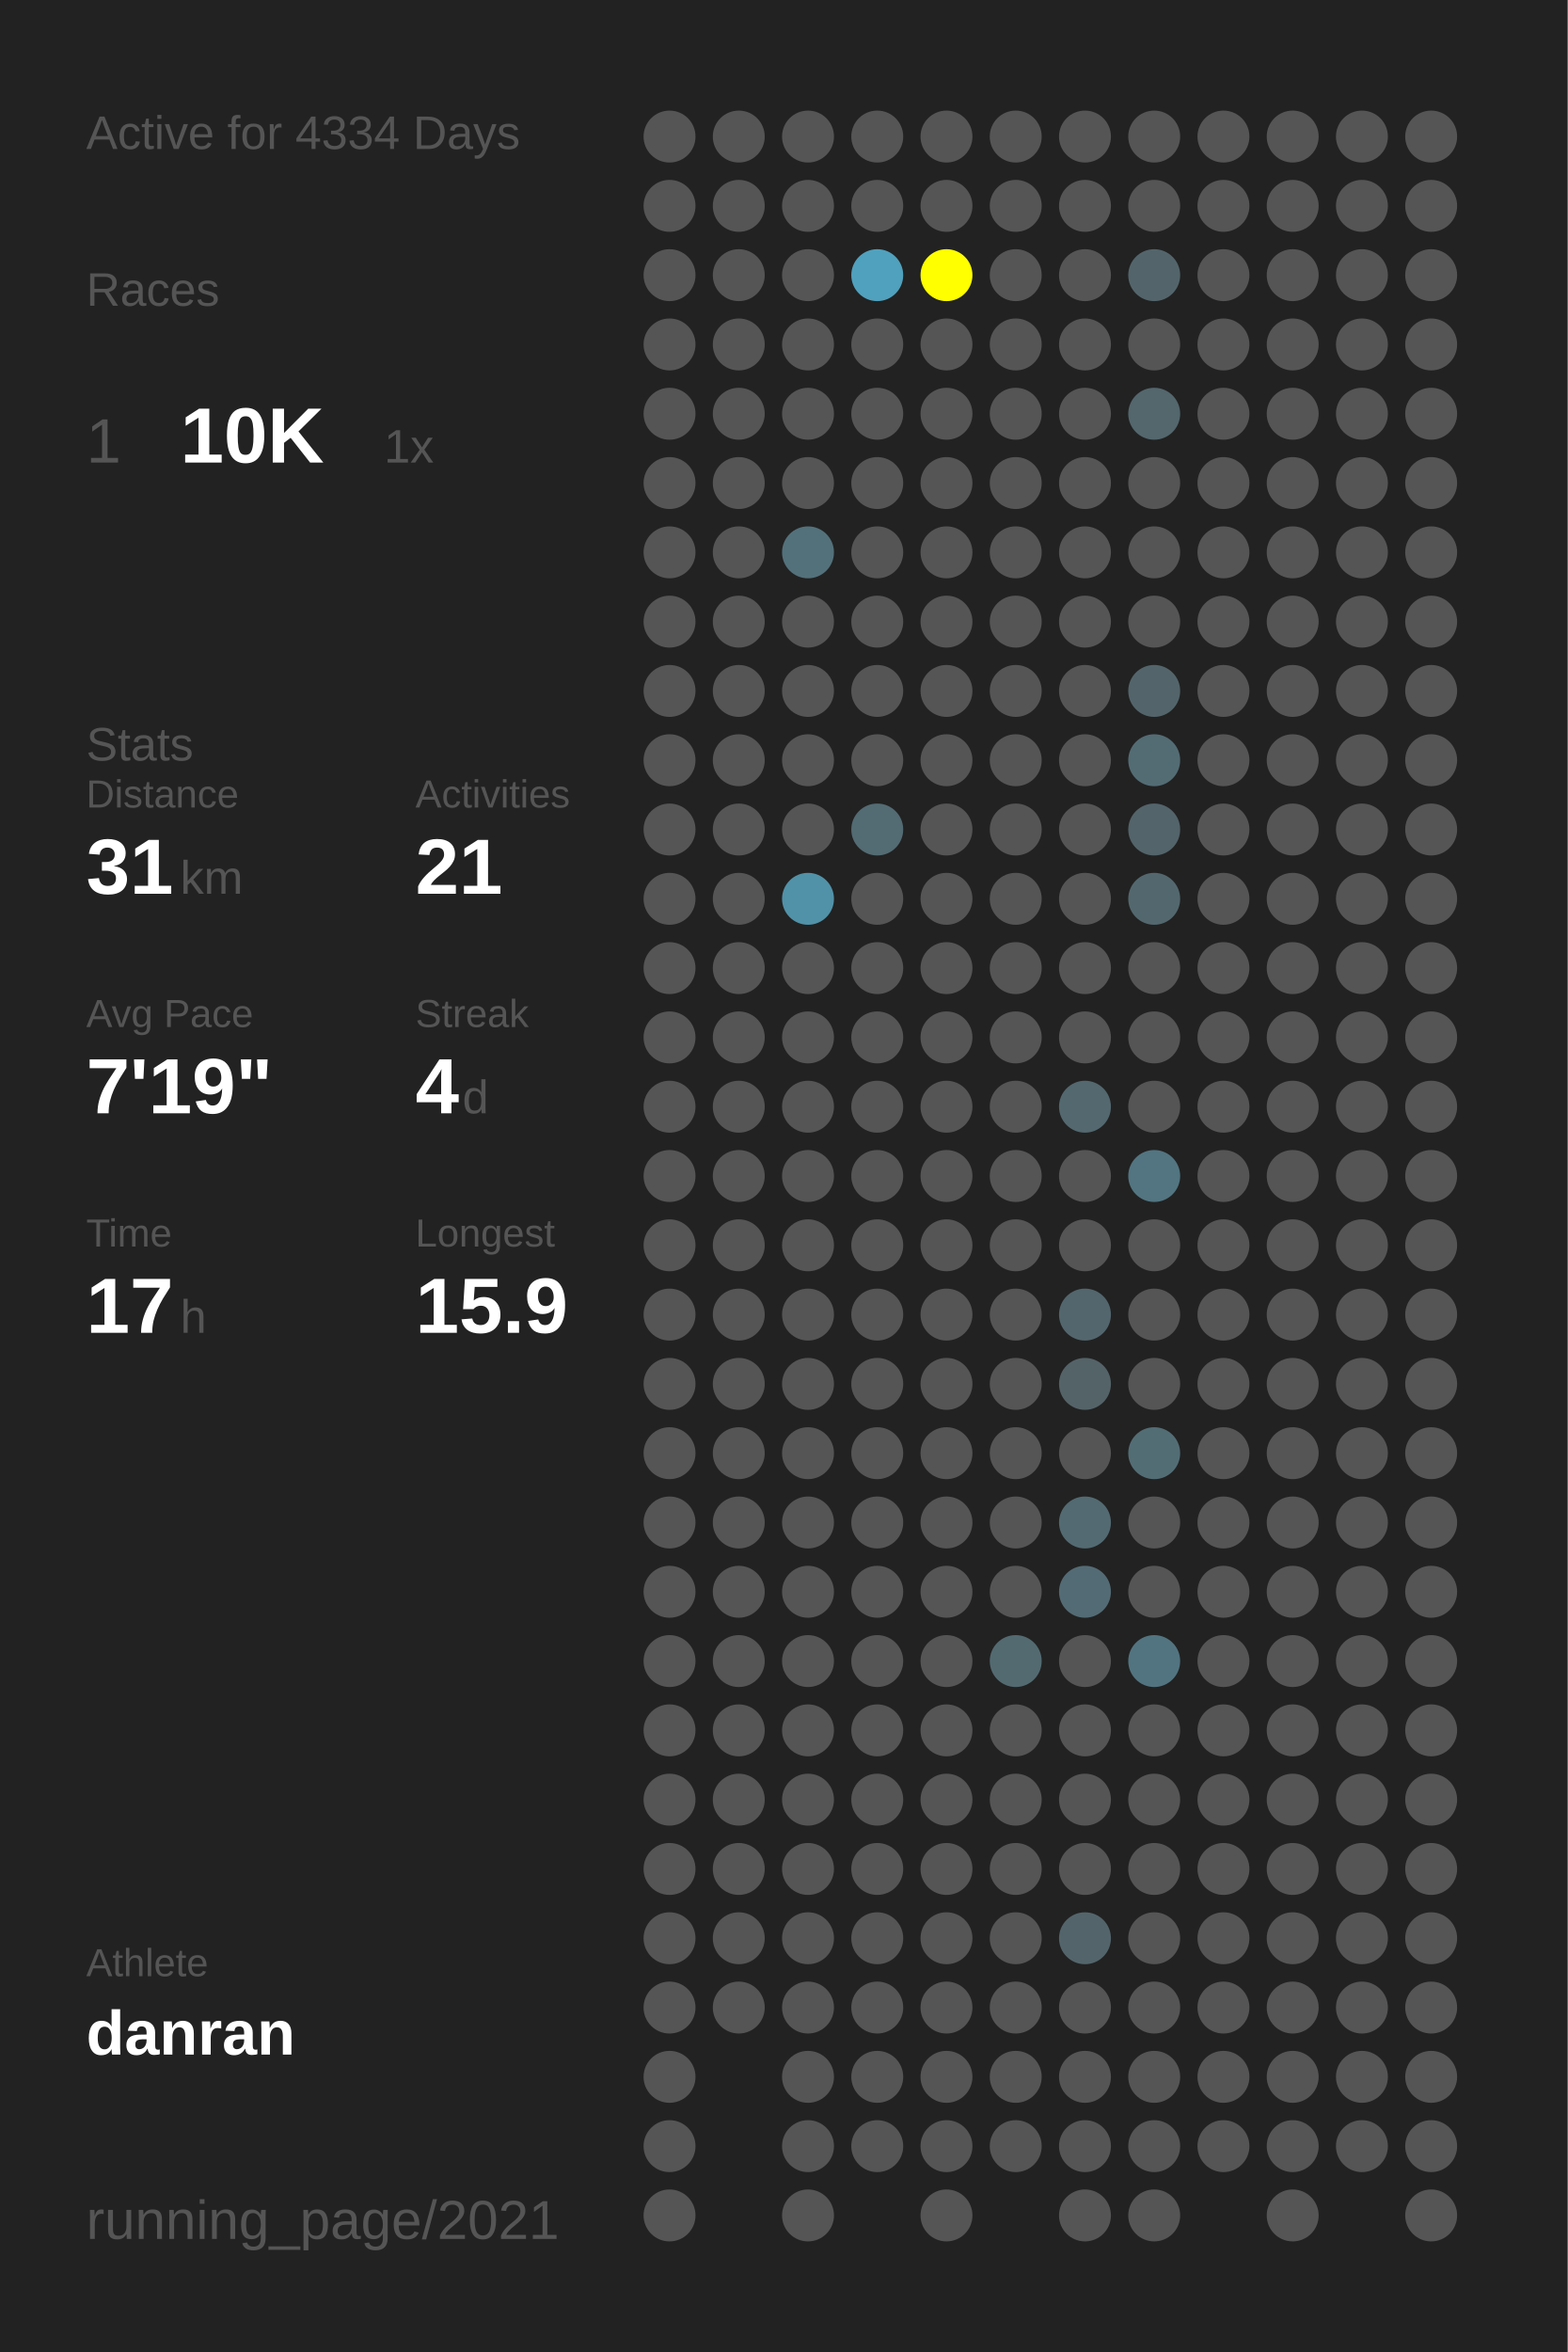
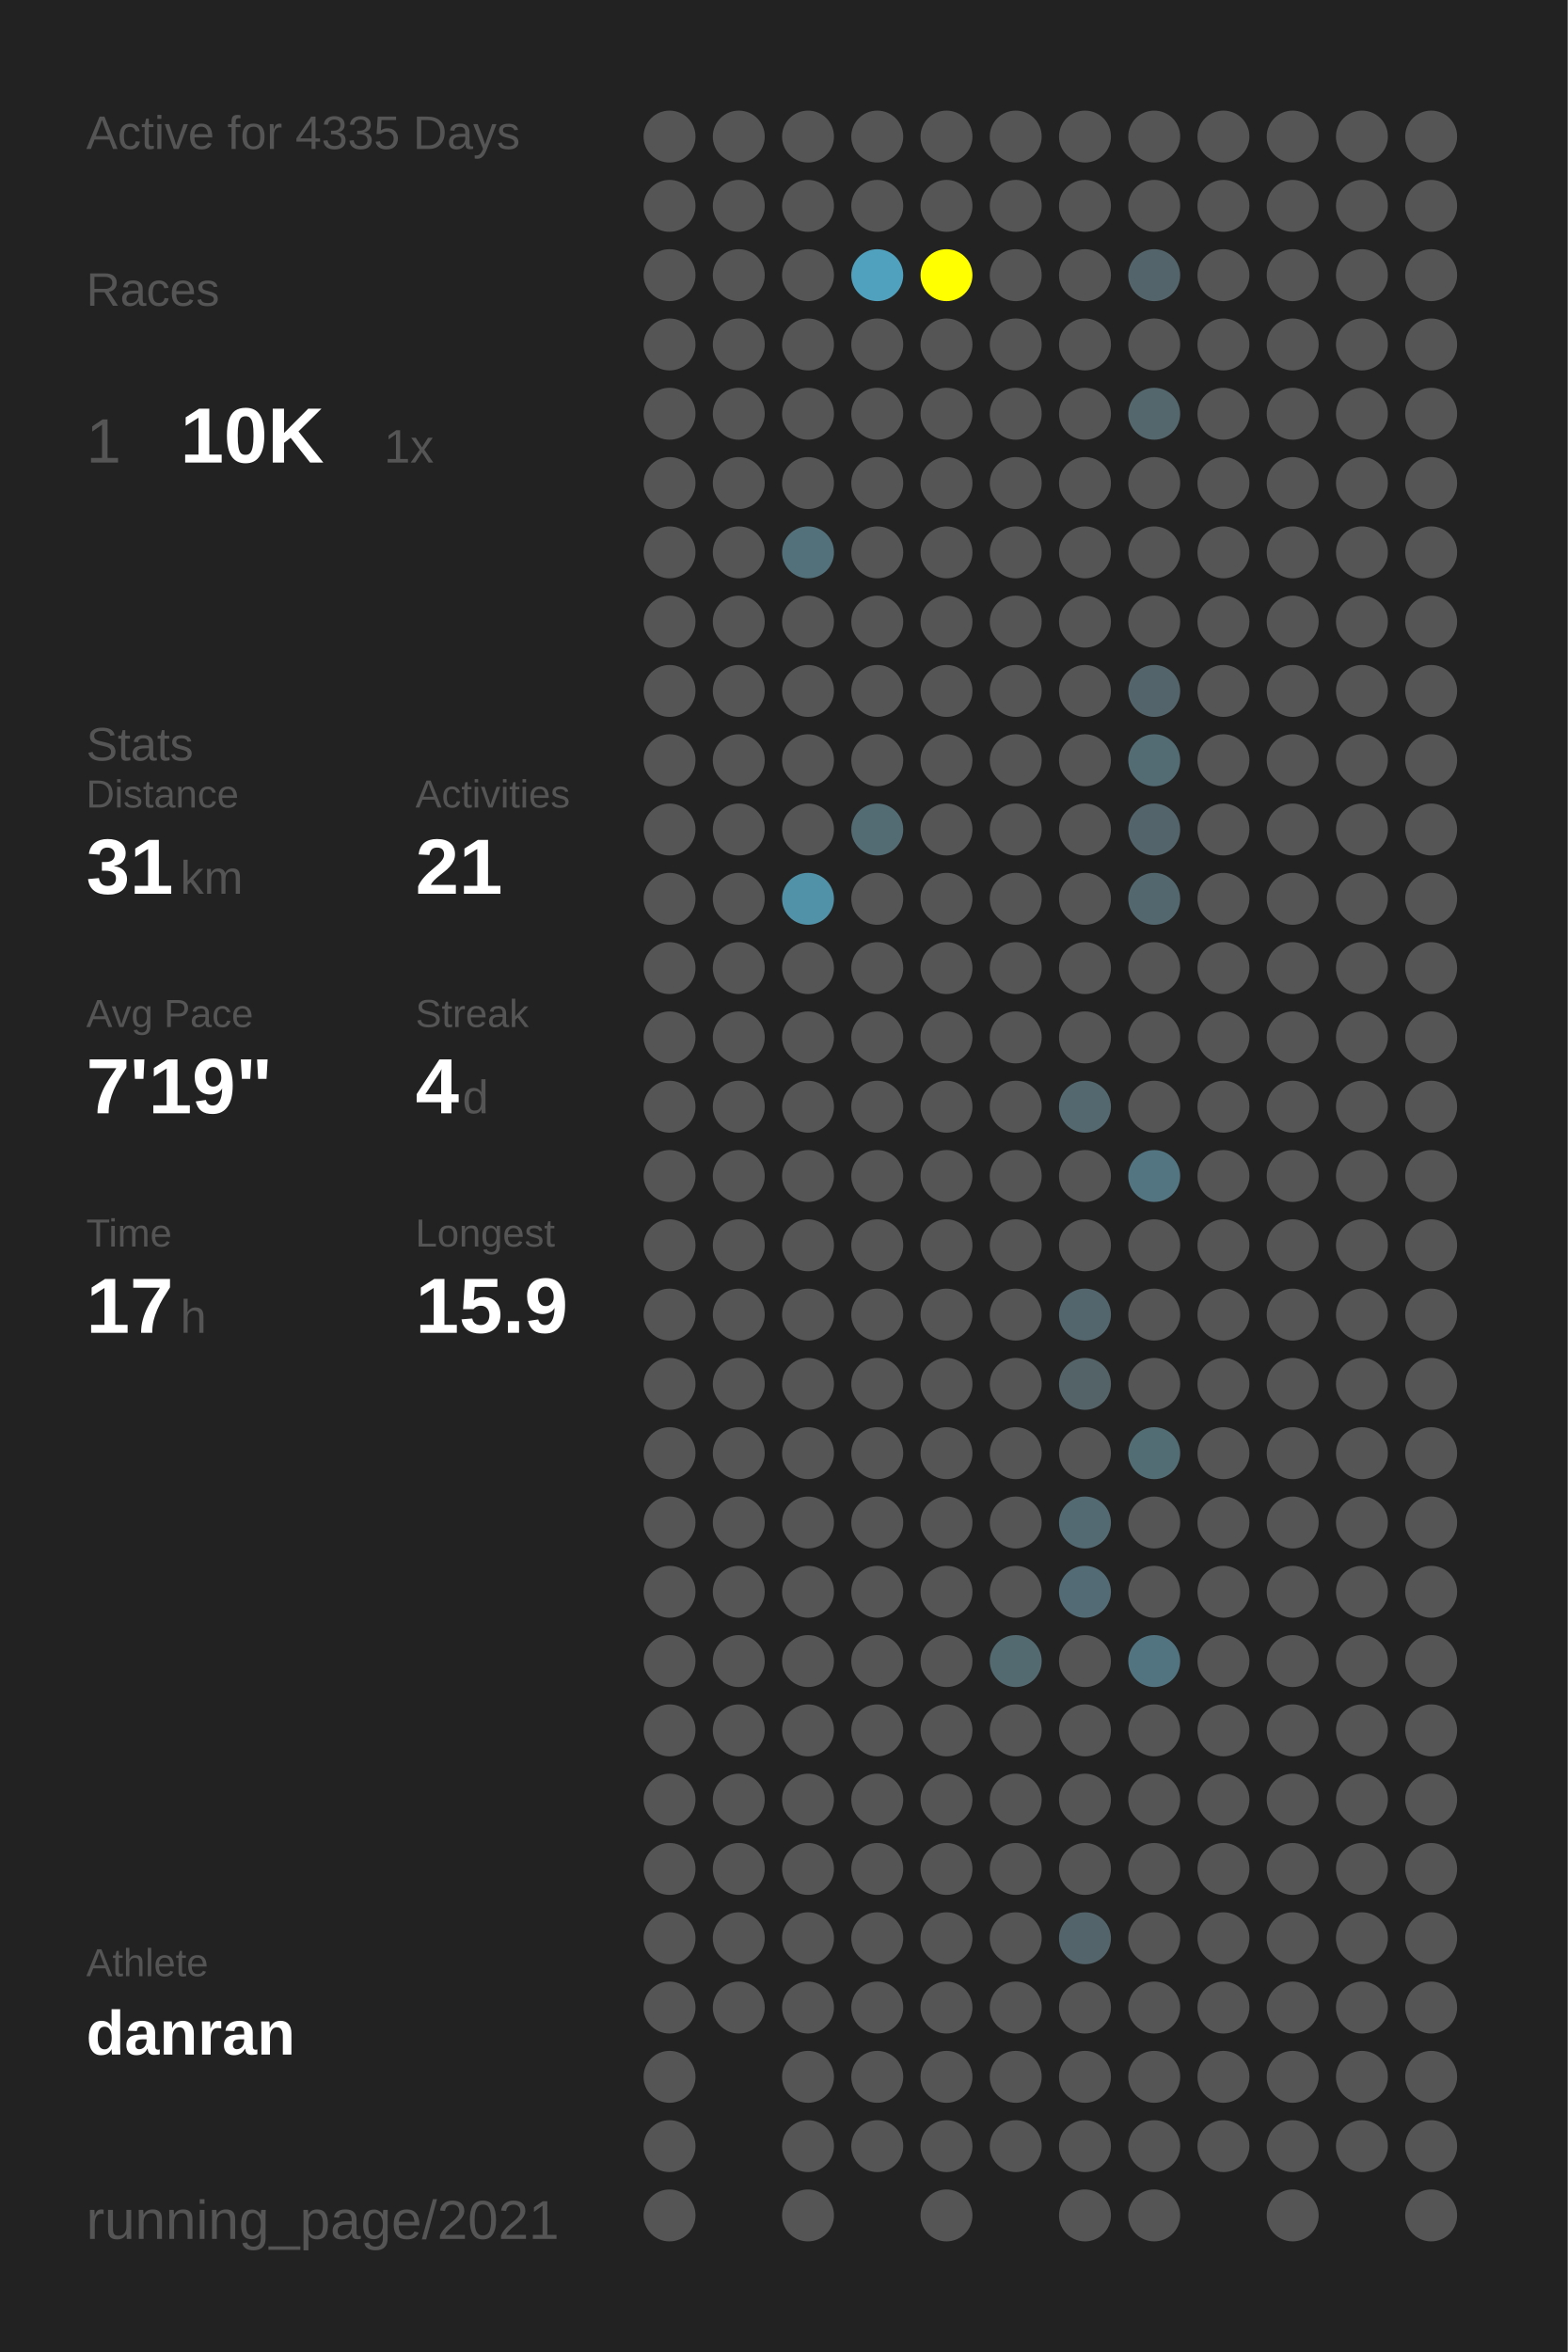
<svg xmlns="http://www.w3.org/2000/svg" baseProfile="full" height="300mm" version="1.1" viewBox="0,0,200,300" width="200mm">
  <defs />
  <rect fill="#222222" height="300" width="200" x="0" y="0" />
-   <text fill="#555555" style="font-size:6px; font-family:Arial;" x="11" y="19">Active for 4334 Days</text>
+   <text fill="#555555" style="font-size:6px; font-family:Arial;" x="11" y="19">Active for 4335 Days</text>
  <text fill="#555555" style="font-size:6px; font-family:Arial;" x="11" y="39">Races</text>
  <text fill="#555555" style="font-size:8px; font-family:Arial;" x="11" y="59">1</text>
  <text fill="#FFFFFF" style="font-size:10px; font-family:Arial; font-weight:bold;" x="23" y="59">10K</text>
  <text fill="#555555" style="font-size:6px; font-family:Arial;" x="49" y="59">1x</text>
  <text fill="#555555" style="font-size:6px; font-family:Arial;" x="11" y="97">Stats</text>
  <text fill="#555555" style="font-size:5px; font-family:Arial;" x="11" y="103">Distance</text>
  <text fill="#FFFFFF" style="font-size:10px; font-family:Arial; font-weight:bold;" x="11" y="114">31</text>
  <text fill="#555555" style="font-size:6px; font-family:Arial;" x="23" y="114">km</text>
  <text fill="#555555" style="font-size:5px; font-family:Arial;" x="53" y="103">Activities</text>
  <text fill="#FFFFFF" style="font-size:10px; font-family:Arial; font-weight:bold;" x="53" y="114">21</text>
  <text fill="#555555" style="font-size:5px; font-family:Arial;" x="11" y="131">Avg Pace</text>
  <text fill="#FFFFFF" style="font-size:10px; font-family:Arial; font-weight:bold;" x="11" y="142">7'19"</text>
  <text fill="#555555" style="font-size:5px; font-family:Arial;" x="53" y="131">Streak</text>
  <text fill="#FFFFFF" style="font-size:10px; font-family:Arial; font-weight:bold;" x="53" y="142">4</text>
  <text fill="#555555" style="font-size:6px; font-family:Arial;" x="59" y="142">d</text>
  <text fill="#555555" style="font-size:5px; font-family:Arial;" x="11" y="159">Time</text>
  <text fill="#FFFFFF" style="font-size:10px; font-family:Arial; font-weight:bold;" x="11" y="170">17</text>
  <text fill="#555555" style="font-size:6px; font-family:Arial;" x="23" y="170">h</text>
  <text fill="#555555" style="font-size:5px; font-family:Arial;" x="53" y="159">Longest</text>
  <text fill="#FFFFFF" style="font-size:10px; font-family:Arial; font-weight:bold;" x="53" y="170">15.9</text>
  <text fill="#555555" style="font-size:5px; font-family:Arial;" x="11" y="252.065">Athlete</text>
  <text fill="#FFFFFF" style="font-size:8px; font-family:Arial; font-weight:bold;" x="11" y="262.065">danran</text>
  <text fill="#555555" style="font-size:7px; font-family:Arial;" x="11" y="285.581">running_page/2021</text>
  <circle cx="85.417" cy="17.419" fill="#555555" r="3.312" />
  <circle cx="85.417" cy="26.258" fill="#555555" r="3.312" />
  <circle cx="85.417" cy="35.097" fill="#555555" r="3.312" />
  <circle cx="85.417" cy="43.935" fill="#555555" r="3.312" />
  <circle cx="85.417" cy="52.774" fill="#555555" r="3.312" />
  <circle cx="85.417" cy="61.613" fill="#555555" r="3.312" />
  <circle cx="85.417" cy="70.452" fill="#555555" r="3.312" />
  <circle cx="85.417" cy="79.29" fill="#555555" r="3.312" />
  <circle cx="85.417" cy="88.129" fill="#555555" r="3.312" />
  <circle cx="85.417" cy="96.968" fill="#555555" r="3.312" />
  <circle cx="85.417" cy="105.806" fill="#555555" r="3.312" />
  <circle cx="85.417" cy="114.645" fill="#555555" r="3.312" />
  <circle cx="85.417" cy="123.484" fill="#555555" r="3.312" />
  <circle cx="85.417" cy="132.323" fill="#555555" r="3.312" />
  <circle cx="85.417" cy="141.161" fill="#555555" r="3.312" />
  <circle cx="85.417" cy="150" fill="#555555" r="3.312" />
  <circle cx="85.417" cy="158.839" fill="#555555" r="3.312" />
  <circle cx="85.417" cy="167.677" fill="#555555" r="3.312" />
  <circle cx="85.417" cy="176.516" fill="#555555" r="3.312" />
  <circle cx="85.417" cy="185.355" fill="#555555" r="3.312" />
  <circle cx="85.417" cy="194.194" fill="#555555" r="3.312" />
  <circle cx="85.417" cy="203.032" fill="#555555" r="3.312" />
  <circle cx="85.417" cy="211.871" fill="#555555" r="3.312" />
  <circle cx="85.417" cy="220.71" fill="#555555" r="3.312" />
  <circle cx="85.417" cy="229.548" fill="#555555" r="3.312" />
  <circle cx="85.417" cy="238.387" fill="#555555" r="3.312" />
  <circle cx="85.417" cy="247.226" fill="#555555" r="3.312" />
  <circle cx="85.417" cy="256.065" fill="#555555" r="3.312" />
  <circle cx="85.417" cy="264.903" fill="#555555" r="3.312" />
  <circle cx="85.417" cy="273.742" fill="#555555" r="3.312" />
  <circle cx="85.417" cy="282.581" fill="#555555" r="3.312" />
  <circle cx="94.25" cy="17.419" fill="#555555" r="3.312" />
  <circle cx="94.25" cy="26.258" fill="#555555" r="3.312" />
  <circle cx="94.25" cy="35.097" fill="#555555" r="3.312" />
  <circle cx="94.25" cy="43.935" fill="#555555" r="3.312" />
  <circle cx="94.25" cy="52.774" fill="#555555" r="3.312" />
  <circle cx="94.25" cy="61.613" fill="#555555" r="3.312" />
  <circle cx="94.25" cy="70.452" fill="#555555" r="3.312" />
  <circle cx="94.25" cy="79.29" fill="#555555" r="3.312" />
  <circle cx="94.25" cy="88.129" fill="#555555" r="3.312" />
  <circle cx="94.25" cy="96.968" fill="#555555" r="3.312" />
  <circle cx="94.25" cy="105.806" fill="#555555" r="3.312" />
  <circle cx="94.25" cy="114.645" fill="#555555" r="3.312" />
  <circle cx="94.25" cy="123.484" fill="#555555" r="3.312" />
  <circle cx="94.25" cy="132.323" fill="#555555" r="3.312" />
  <circle cx="94.25" cy="141.161" fill="#555555" r="3.312" />
  <circle cx="94.25" cy="150" fill="#555555" r="3.312" />
  <circle cx="94.25" cy="158.839" fill="#555555" r="3.312" />
  <circle cx="94.25" cy="167.677" fill="#555555" r="3.312" />
  <circle cx="94.25" cy="176.516" fill="#555555" r="3.312" />
  <circle cx="94.25" cy="185.355" fill="#555555" r="3.312" />
  <circle cx="94.25" cy="194.194" fill="#555555" r="3.312" />
  <circle cx="94.25" cy="203.032" fill="#555555" r="3.312" />
  <circle cx="94.25" cy="211.871" fill="#555555" r="3.312" />
  <circle cx="94.25" cy="220.71" fill="#555555" r="3.312" />
  <circle cx="94.25" cy="229.548" fill="#555555" r="3.312" />
  <circle cx="94.25" cy="238.387" fill="#555555" r="3.312" />
  <circle cx="94.25" cy="247.226" fill="#555555" r="3.312" />
  <circle cx="94.25" cy="256.065" fill="#555555" r="3.312" />
  <circle cx="103.083" cy="17.419" fill="#555555" r="3.312" />
  <circle cx="103.083" cy="26.258" fill="#555555" r="3.312" />
  <circle cx="103.083" cy="35.097" fill="#555555" r="3.312" />
  <circle cx="103.083" cy="43.935" fill="#555555" r="3.312" />
  <circle cx="103.083" cy="52.774" fill="#555555" r="3.312" />
  <circle cx="103.083" cy="61.613" fill="#555555" r="3.312" />
  <circle cx="103.083" cy="70.452" fill="#53717b" r="3.312" />
  <circle cx="103.083" cy="79.29" fill="#555555" r="3.312" />
  <circle cx="103.083" cy="88.129" fill="#555555" r="3.312" />
  <circle cx="103.083" cy="96.968" fill="#555555" r="3.312" />
  <circle cx="103.083" cy="105.806" fill="#555555" r="3.312" />
  <circle cx="103.083" cy="114.645" fill="#5192a8" r="3.312" />
  <circle cx="103.083" cy="123.484" fill="#555555" r="3.312" />
  <circle cx="103.083" cy="132.323" fill="#555555" r="3.312" />
  <circle cx="103.083" cy="141.161" fill="#555555" r="3.312" />
  <circle cx="103.083" cy="150" fill="#555555" r="3.312" />
  <circle cx="103.083" cy="158.839" fill="#555555" r="3.312" />
  <circle cx="103.083" cy="167.677" fill="#555555" r="3.312" />
  <circle cx="103.083" cy="176.516" fill="#555555" r="3.312" />
  <circle cx="103.083" cy="185.355" fill="#555555" r="3.312" />
  <circle cx="103.083" cy="194.194" fill="#555555" r="3.312" />
  <circle cx="103.083" cy="203.032" fill="#555555" r="3.312" />
  <circle cx="103.083" cy="211.871" fill="#555555" r="3.312" />
  <circle cx="103.083" cy="220.71" fill="#555555" r="3.312" />
  <circle cx="103.083" cy="229.548" fill="#555555" r="3.312" />
  <circle cx="103.083" cy="238.387" fill="#555555" r="3.312" />
  <circle cx="103.083" cy="247.226" fill="#555555" r="3.312" />
  <circle cx="103.083" cy="256.065" fill="#555555" r="3.312" />
  <circle cx="103.083" cy="264.903" fill="#555555" r="3.312" />
  <circle cx="103.083" cy="273.742" fill="#555555" r="3.312" />
  <circle cx="103.083" cy="282.581" fill="#555555" r="3.312" />
  <circle cx="111.917" cy="17.419" fill="#555555" r="3.312" />
  <circle cx="111.917" cy="26.258" fill="#555555" r="3.312" />
  <circle cx="111.917" cy="35.097" fill="#50a1bd" r="3.312" />
  <circle cx="111.917" cy="43.935" fill="#555555" r="3.312" />
  <circle cx="111.917" cy="52.774" fill="#555555" r="3.312" />
  <circle cx="111.917" cy="61.613" fill="#555555" r="3.312" />
  <circle cx="111.917" cy="70.452" fill="#555555" r="3.312" />
  <circle cx="111.917" cy="79.29" fill="#555555" r="3.312" />
  <circle cx="111.917" cy="88.129" fill="#555555" r="3.312" />
  <circle cx="111.917" cy="96.968" fill="#555555" r="3.312" />
  <circle cx="111.917" cy="105.806" fill="#536b73" r="3.312" />
  <circle cx="111.917" cy="114.645" fill="#555555" r="3.312" />
  <circle cx="111.917" cy="123.484" fill="#555555" r="3.312" />
  <circle cx="111.917" cy="132.323" fill="#555555" r="3.312" />
  <circle cx="111.917" cy="141.161" fill="#555555" r="3.312" />
  <circle cx="111.917" cy="150" fill="#555555" r="3.312" />
  <circle cx="111.917" cy="158.839" fill="#555555" r="3.312" />
  <circle cx="111.917" cy="167.677" fill="#555555" r="3.312" />
  <circle cx="111.917" cy="176.516" fill="#555555" r="3.312" />
  <circle cx="111.917" cy="185.355" fill="#555555" r="3.312" />
  <circle cx="111.917" cy="194.194" fill="#555555" r="3.312" />
  <circle cx="111.917" cy="203.032" fill="#555555" r="3.312" />
  <circle cx="111.917" cy="211.871" fill="#555555" r="3.312" />
  <circle cx="111.917" cy="220.71" fill="#555555" r="3.312" />
  <circle cx="111.917" cy="229.548" fill="#555555" r="3.312" />
  <circle cx="111.917" cy="238.387" fill="#555555" r="3.312" />
  <circle cx="111.917" cy="247.226" fill="#555555" r="3.312" />
  <circle cx="111.917" cy="256.065" fill="#555555" r="3.312" />
  <circle cx="111.917" cy="264.903" fill="#555555" r="3.312" />
  <circle cx="111.917" cy="273.742" fill="#555555" r="3.312" />
  <circle cx="120.75" cy="17.419" fill="#555555" r="3.312" />
  <circle cx="120.75" cy="26.258" fill="#555555" r="3.312" />
  <circle cx="120.75" cy="35.097" fill="#FFFF00" r="3.312" />
  <circle cx="120.75" cy="43.935" fill="#555555" r="3.312" />
  <circle cx="120.75" cy="52.774" fill="#555555" r="3.312" />
  <circle cx="120.75" cy="61.613" fill="#555555" r="3.312" />
  <circle cx="120.75" cy="70.452" fill="#555555" r="3.312" />
  <circle cx="120.75" cy="79.29" fill="#555555" r="3.312" />
  <circle cx="120.75" cy="88.129" fill="#555555" r="3.312" />
  <circle cx="120.75" cy="96.968" fill="#555555" r="3.312" />
  <circle cx="120.75" cy="105.806" fill="#555555" r="3.312" />
  <circle cx="120.75" cy="114.645" fill="#555555" r="3.312" />
  <circle cx="120.75" cy="123.484" fill="#555555" r="3.312" />
  <circle cx="120.75" cy="132.323" fill="#555555" r="3.312" />
  <circle cx="120.75" cy="141.161" fill="#555555" r="3.312" />
  <circle cx="120.75" cy="150" fill="#555555" r="3.312" />
  <circle cx="120.75" cy="158.839" fill="#555555" r="3.312" />
  <circle cx="120.75" cy="167.677" fill="#555555" r="3.312" />
  <circle cx="120.75" cy="176.516" fill="#555555" r="3.312" />
  <circle cx="120.75" cy="185.355" fill="#555555" r="3.312" />
  <circle cx="120.75" cy="194.194" fill="#555555" r="3.312" />
  <circle cx="120.75" cy="203.032" fill="#555555" r="3.312" />
  <circle cx="120.75" cy="211.871" fill="#555555" r="3.312" />
  <circle cx="120.75" cy="220.71" fill="#555555" r="3.312" />
  <circle cx="120.75" cy="229.548" fill="#555555" r="3.312" />
  <circle cx="120.75" cy="238.387" fill="#555555" r="3.312" />
  <circle cx="120.75" cy="247.226" fill="#555555" r="3.312" />
  <circle cx="120.75" cy="256.065" fill="#555555" r="3.312" />
  <circle cx="120.75" cy="264.903" fill="#555555" r="3.312" />
  <circle cx="120.75" cy="273.742" fill="#555555" r="3.312" />
  <circle cx="120.75" cy="282.581" fill="#555555" r="3.312" />
  <circle cx="129.583" cy="17.419" fill="#555555" r="3.312" />
  <circle cx="129.583" cy="26.258" fill="#555555" r="3.312" />
  <circle cx="129.583" cy="35.097" fill="#555555" r="3.312" />
  <circle cx="129.583" cy="43.935" fill="#555555" r="3.312" />
  <circle cx="129.583" cy="52.774" fill="#555555" r="3.312" />
  <circle cx="129.583" cy="61.613" fill="#555555" r="3.312" />
  <circle cx="129.583" cy="70.452" fill="#555555" r="3.312" />
  <circle cx="129.583" cy="79.29" fill="#555555" r="3.312" />
  <circle cx="129.583" cy="88.129" fill="#555555" r="3.312" />
  <circle cx="129.583" cy="96.968" fill="#555555" r="3.312" />
  <circle cx="129.583" cy="105.806" fill="#555555" r="3.312" />
  <circle cx="129.583" cy="114.645" fill="#555555" r="3.312" />
  <circle cx="129.583" cy="123.484" fill="#555555" r="3.312" />
  <circle cx="129.583" cy="132.323" fill="#555555" r="3.312" />
  <circle cx="129.583" cy="141.161" fill="#555555" r="3.312" />
  <circle cx="129.583" cy="150" fill="#555555" r="3.312" />
  <circle cx="129.583" cy="158.839" fill="#555555" r="3.312" />
  <circle cx="129.583" cy="167.677" fill="#555555" r="3.312" />
  <circle cx="129.583" cy="176.516" fill="#555555" r="3.312" />
  <circle cx="129.583" cy="185.355" fill="#555555" r="3.312" />
  <circle cx="129.583" cy="194.194" fill="#555555" r="3.312" />
  <circle cx="129.583" cy="203.032" fill="#555555" r="3.312" />
  <circle cx="129.583" cy="211.871" fill="#536a71" r="3.312" />
  <circle cx="129.583" cy="220.71" fill="#555555" r="3.312" />
  <circle cx="129.583" cy="229.548" fill="#555555" r="3.312" />
  <circle cx="129.583" cy="238.387" fill="#555555" r="3.312" />
  <circle cx="129.583" cy="247.226" fill="#555555" r="3.312" />
  <circle cx="129.583" cy="256.065" fill="#555555" r="3.312" />
  <circle cx="129.583" cy="264.903" fill="#555555" r="3.312" />
  <circle cx="129.583" cy="273.742" fill="#555555" r="3.312" />
  <circle cx="138.417" cy="17.419" fill="#555555" r="3.312" />
  <circle cx="138.417" cy="26.258" fill="#555555" r="3.312" />
  <circle cx="138.417" cy="35.097" fill="#555555" r="3.312" />
  <circle cx="138.417" cy="43.935" fill="#555555" r="3.312" />
  <circle cx="138.417" cy="52.774" fill="#555555" r="3.312" />
  <circle cx="138.417" cy="61.613" fill="#555555" r="3.312" />
  <circle cx="138.417" cy="70.452" fill="#555555" r="3.312" />
  <circle cx="138.417" cy="79.29" fill="#555555" r="3.312" />
  <circle cx="138.417" cy="88.129" fill="#555555" r="3.312" />
  <circle cx="138.417" cy="96.968" fill="#555555" r="3.312" />
  <circle cx="138.417" cy="105.806" fill="#555555" r="3.312" />
  <circle cx="138.417" cy="114.645" fill="#555555" r="3.312" />
  <circle cx="138.417" cy="123.484" fill="#555555" r="3.312" />
  <circle cx="138.417" cy="132.323" fill="#555555" r="3.312" />
  <circle cx="138.417" cy="141.161" fill="#53686f" r="3.312" />
  <circle cx="138.417" cy="150" fill="#555555" r="3.312" />
  <circle cx="138.417" cy="158.839" fill="#555555" r="3.312" />
  <circle cx="138.417" cy="167.677" fill="#53666d" r="3.312" />
  <circle cx="138.417" cy="176.516" fill="#546368" r="3.312" />
  <circle cx="138.417" cy="185.355" fill="#555555" r="3.312" />
  <circle cx="138.417" cy="194.194" fill="#536a72" r="3.312" />
  <circle cx="138.417" cy="203.032" fill="#536b74" r="3.312" />
  <circle cx="138.417" cy="211.871" fill="#555555" r="3.312" />
  <circle cx="138.417" cy="220.71" fill="#555555" r="3.312" />
  <circle cx="138.417" cy="229.548" fill="#555555" r="3.312" />
  <circle cx="138.417" cy="238.387" fill="#555555" r="3.312" />
  <circle cx="138.417" cy="247.226" fill="#53656b" r="3.312" />
  <circle cx="138.417" cy="256.065" fill="#555555" r="3.312" />
  <circle cx="138.417" cy="264.903" fill="#555555" r="3.312" />
  <circle cx="138.417" cy="273.742" fill="#555555" r="3.312" />
  <circle cx="138.417" cy="282.581" fill="#555555" r="3.312" />
  <circle cx="147.25" cy="17.419" fill="#555555" r="3.312" />
  <circle cx="147.25" cy="26.258" fill="#555555" r="3.312" />
  <circle cx="147.25" cy="35.097" fill="#53656b" r="3.312" />
  <circle cx="147.25" cy="43.935" fill="#555555" r="3.312" />
  <circle cx="147.25" cy="52.774" fill="#53676d" r="3.312" />
  <circle cx="147.25" cy="61.613" fill="#555555" r="3.312" />
  <circle cx="147.25" cy="70.452" fill="#555555" r="3.312" />
  <circle cx="147.25" cy="79.29" fill="#555555" r="3.312" />
  <circle cx="147.25" cy="88.129" fill="#53656b" r="3.312" />
  <circle cx="147.25" cy="96.968" fill="#536c74" r="3.312" />
  <circle cx="147.25" cy="105.806" fill="#53646a" r="3.312" />
  <circle cx="147.25" cy="114.645" fill="#53686e" r="3.312" />
  <circle cx="147.25" cy="123.484" fill="#555555" r="3.312" />
  <circle cx="147.25" cy="132.323" fill="#555555" r="3.312" />
  <circle cx="147.25" cy="141.161" fill="#555555" r="3.312" />
  <circle cx="147.25" cy="150" fill="#527581" r="3.312" />
  <circle cx="147.25" cy="158.839" fill="#555555" r="3.312" />
  <circle cx="147.25" cy="167.677" fill="#555555" r="3.312" />
  <circle cx="147.25" cy="176.516" fill="#555555" r="3.312" />
  <circle cx="147.25" cy="185.355" fill="#536d75" r="3.312" />
  <circle cx="147.25" cy="194.194" fill="#555555" r="3.312" />
  <circle cx="147.25" cy="203.032" fill="#555555" r="3.312" />
  <circle cx="147.25" cy="211.871" fill="#527480" r="3.312" />
  <circle cx="147.25" cy="220.71" fill="#555555" r="3.312" />
  <circle cx="147.25" cy="229.548" fill="#555555" r="3.312" />
  <circle cx="147.25" cy="238.387" fill="#555555" r="3.312" />
  <circle cx="147.25" cy="247.226" fill="#555555" r="3.312" />
  <circle cx="147.25" cy="256.065" fill="#555555" r="3.312" />
  <circle cx="147.25" cy="264.903" fill="#555555" r="3.312" />
  <circle cx="147.25" cy="273.742" fill="#555555" r="3.312" />
  <circle cx="147.25" cy="282.581" fill="#555555" r="3.312" />
  <circle cx="156.083" cy="17.419" fill="#555555" r="3.312" />
  <circle cx="156.083" cy="26.258" fill="#555555" r="3.312" />
  <circle cx="156.083" cy="35.097" fill="#555555" r="3.312" />
  <circle cx="156.083" cy="43.935" fill="#555555" r="3.312" />
  <circle cx="156.083" cy="52.774" fill="#555555" r="3.312" />
  <circle cx="156.083" cy="61.613" fill="#555555" r="3.312" />
  <circle cx="156.083" cy="70.452" fill="#555555" r="3.312" />
  <circle cx="156.083" cy="79.29" fill="#555555" r="3.312" />
  <circle cx="156.083" cy="88.129" fill="#555555" r="3.312" />
  <circle cx="156.083" cy="96.968" fill="#555555" r="3.312" />
  <circle cx="156.083" cy="105.806" fill="#555555" r="3.312" />
  <circle cx="156.083" cy="114.645" fill="#555555" r="3.312" />
  <circle cx="156.083" cy="123.484" fill="#555555" r="3.312" />
  <circle cx="156.083" cy="132.323" fill="#555555" r="3.312" />
  <circle cx="156.083" cy="141.161" fill="#555555" r="3.312" />
  <circle cx="156.083" cy="150" fill="#555555" r="3.312" />
  <circle cx="156.083" cy="158.839" fill="#555555" r="3.312" />
  <circle cx="156.083" cy="167.677" fill="#555555" r="3.312" />
  <circle cx="156.083" cy="176.516" fill="#555555" r="3.312" />
  <circle cx="156.083" cy="185.355" fill="#555555" r="3.312" />
  <circle cx="156.083" cy="194.194" fill="#555555" r="3.312" />
  <circle cx="156.083" cy="203.032" fill="#555555" r="3.312" />
  <circle cx="156.083" cy="211.871" fill="#555555" r="3.312" />
  <circle cx="156.083" cy="220.71" fill="#555555" r="3.312" />
  <circle cx="156.083" cy="229.548" fill="#555555" r="3.312" />
  <circle cx="156.083" cy="238.387" fill="#555555" r="3.312" />
  <circle cx="156.083" cy="247.226" fill="#555555" r="3.312" />
  <circle cx="156.083" cy="256.065" fill="#555555" r="3.312" />
  <circle cx="156.083" cy="264.903" fill="#555555" r="3.312" />
  <circle cx="156.083" cy="273.742" fill="#555555" r="3.312" />
  <circle cx="164.917" cy="17.419" fill="#555555" r="3.312" />
  <circle cx="164.917" cy="26.258" fill="#555555" r="3.312" />
  <circle cx="164.917" cy="35.097" fill="#555555" r="3.312" />
  <circle cx="164.917" cy="43.935" fill="#555555" r="3.312" />
  <circle cx="164.917" cy="52.774" fill="#555555" r="3.312" />
  <circle cx="164.917" cy="61.613" fill="#555555" r="3.312" />
  <circle cx="164.917" cy="70.452" fill="#555555" r="3.312" />
  <circle cx="164.917" cy="79.29" fill="#555555" r="3.312" />
  <circle cx="164.917" cy="88.129" fill="#555555" r="3.312" />
  <circle cx="164.917" cy="96.968" fill="#555555" r="3.312" />
  <circle cx="164.917" cy="105.806" fill="#555555" r="3.312" />
  <circle cx="164.917" cy="114.645" fill="#555555" r="3.312" />
  <circle cx="164.917" cy="123.484" fill="#555555" r="3.312" />
  <circle cx="164.917" cy="132.323" fill="#555555" r="3.312" />
  <circle cx="164.917" cy="141.161" fill="#555555" r="3.312" />
  <circle cx="164.917" cy="150" fill="#555555" r="3.312" />
  <circle cx="164.917" cy="158.839" fill="#555555" r="3.312" />
  <circle cx="164.917" cy="167.677" fill="#555555" r="3.312" />
  <circle cx="164.917" cy="176.516" fill="#555555" r="3.312" />
  <circle cx="164.917" cy="185.355" fill="#555555" r="3.312" />
  <circle cx="164.917" cy="194.194" fill="#555555" r="3.312" />
  <circle cx="164.917" cy="203.032" fill="#555555" r="3.312" />
  <circle cx="164.917" cy="211.871" fill="#555555" r="3.312" />
  <circle cx="164.917" cy="220.71" fill="#555555" r="3.312" />
  <circle cx="164.917" cy="229.548" fill="#555555" r="3.312" />
  <circle cx="164.917" cy="238.387" fill="#555555" r="3.312" />
  <circle cx="164.917" cy="247.226" fill="#555555" r="3.312" />
  <circle cx="164.917" cy="256.065" fill="#555555" r="3.312" />
  <circle cx="164.917" cy="264.903" fill="#555555" r="3.312" />
  <circle cx="164.917" cy="273.742" fill="#555555" r="3.312" />
  <circle cx="164.917" cy="282.581" fill="#555555" r="3.312" />
  <circle cx="173.75" cy="17.419" fill="#555555" r="3.312" />
  <circle cx="173.75" cy="26.258" fill="#555555" r="3.312" />
  <circle cx="173.75" cy="35.097" fill="#555555" r="3.312" />
  <circle cx="173.75" cy="43.935" fill="#555555" r="3.312" />
  <circle cx="173.75" cy="52.774" fill="#555555" r="3.312" />
  <circle cx="173.75" cy="61.613" fill="#555555" r="3.312" />
  <circle cx="173.75" cy="70.452" fill="#555555" r="3.312" />
  <circle cx="173.75" cy="79.29" fill="#555555" r="3.312" />
  <circle cx="173.75" cy="88.129" fill="#555555" r="3.312" />
  <circle cx="173.75" cy="96.968" fill="#555555" r="3.312" />
  <circle cx="173.75" cy="105.806" fill="#555555" r="3.312" />
  <circle cx="173.75" cy="114.645" fill="#555555" r="3.312" />
  <circle cx="173.75" cy="123.484" fill="#555555" r="3.312" />
  <circle cx="173.75" cy="132.323" fill="#555555" r="3.312" />
  <circle cx="173.75" cy="141.161" fill="#555555" r="3.312" />
  <circle cx="173.75" cy="150" fill="#555555" r="3.312" />
  <circle cx="173.75" cy="158.839" fill="#555555" r="3.312" />
  <circle cx="173.75" cy="167.677" fill="#555555" r="3.312" />
  <circle cx="173.75" cy="176.516" fill="#555555" r="3.312" />
  <circle cx="173.75" cy="185.355" fill="#555555" r="3.312" />
  <circle cx="173.75" cy="194.194" fill="#555555" r="3.312" />
  <circle cx="173.75" cy="203.032" fill="#555555" r="3.312" />
  <circle cx="173.75" cy="211.871" fill="#555555" r="3.312" />
  <circle cx="173.75" cy="220.71" fill="#555555" r="3.312" />
  <circle cx="173.75" cy="229.548" fill="#555555" r="3.312" />
  <circle cx="173.75" cy="238.387" fill="#555555" r="3.312" />
  <circle cx="173.75" cy="247.226" fill="#555555" r="3.312" />
  <circle cx="173.75" cy="256.065" fill="#555555" r="3.312" />
  <circle cx="173.75" cy="264.903" fill="#555555" r="3.312" />
  <circle cx="173.75" cy="273.742" fill="#555555" r="3.312" />
  <circle cx="182.583" cy="17.419" fill="#555555" r="3.312" />
  <circle cx="182.583" cy="26.258" fill="#555555" r="3.312" />
  <circle cx="182.583" cy="35.097" fill="#555555" r="3.312" />
  <circle cx="182.583" cy="43.935" fill="#555555" r="3.312" />
  <circle cx="182.583" cy="52.774" fill="#555555" r="3.312" />
  <circle cx="182.583" cy="61.613" fill="#555555" r="3.312" />
  <circle cx="182.583" cy="70.452" fill="#555555" r="3.312" />
  <circle cx="182.583" cy="79.29" fill="#555555" r="3.312" />
  <circle cx="182.583" cy="88.129" fill="#555555" r="3.312" />
  <circle cx="182.583" cy="96.968" fill="#555555" r="3.312" />
  <circle cx="182.583" cy="105.806" fill="#555555" r="3.312" />
  <circle cx="182.583" cy="114.645" fill="#555555" r="3.312" />
  <circle cx="182.583" cy="123.484" fill="#555555" r="3.312" />
  <circle cx="182.583" cy="132.323" fill="#555555" r="3.312" />
  <circle cx="182.583" cy="141.161" fill="#555555" r="3.312" />
  <circle cx="182.583" cy="150" fill="#555555" r="3.312" />
  <circle cx="182.583" cy="158.839" fill="#555555" r="3.312" />
  <circle cx="182.583" cy="167.677" fill="#555555" r="3.312" />
  <circle cx="182.583" cy="176.516" fill="#555555" r="3.312" />
  <circle cx="182.583" cy="185.355" fill="#555555" r="3.312" />
  <circle cx="182.583" cy="194.194" fill="#555555" r="3.312" />
  <circle cx="182.583" cy="203.032" fill="#555555" r="3.312" />
  <circle cx="182.583" cy="211.871" fill="#555555" r="3.312" />
  <circle cx="182.583" cy="220.71" fill="#555555" r="3.312" />
  <circle cx="182.583" cy="229.548" fill="#555555" r="3.312" />
  <circle cx="182.583" cy="238.387" fill="#555555" r="3.312" />
  <circle cx="182.583" cy="247.226" fill="#555555" r="3.312" />
  <circle cx="182.583" cy="256.065" fill="#555555" r="3.312" />
  <circle cx="182.583" cy="264.903" fill="#555555" r="3.312" />
  <circle cx="182.583" cy="273.742" fill="#555555" r="3.312" />
  <circle cx="182.583" cy="282.581" fill="#555555" r="3.312" />
</svg>
